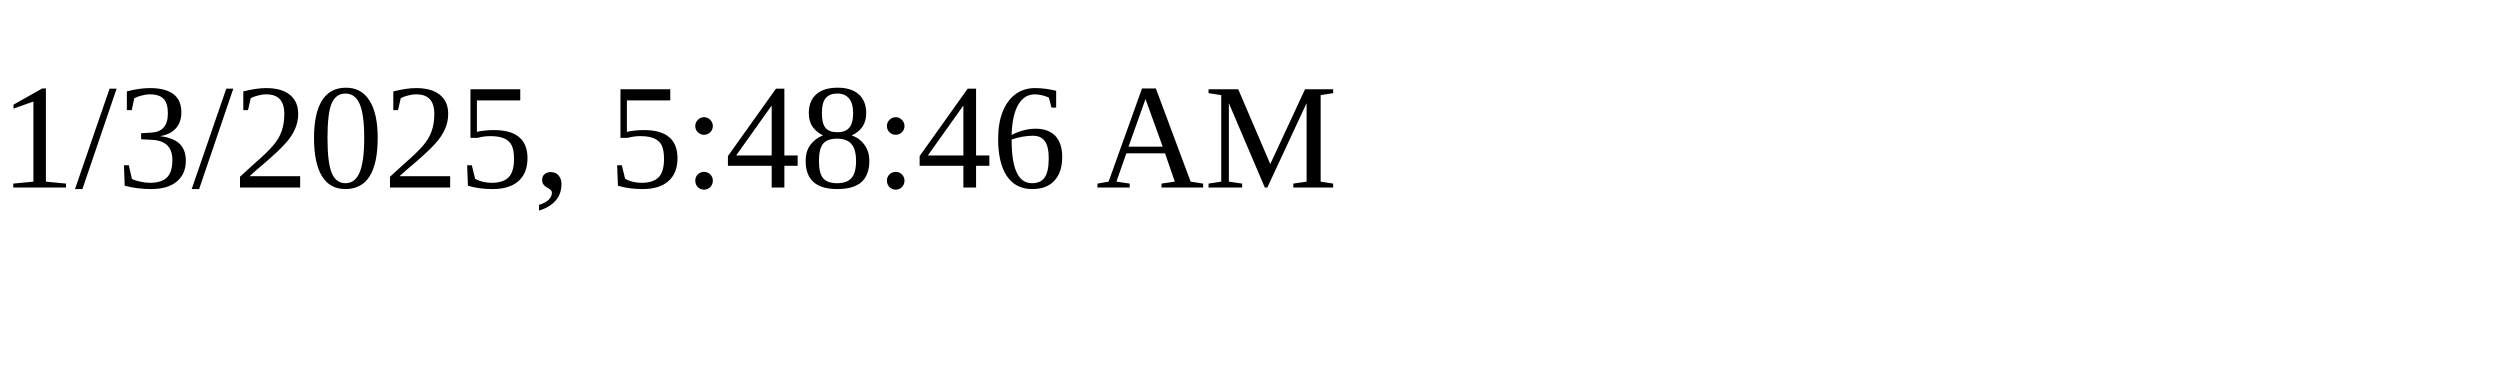
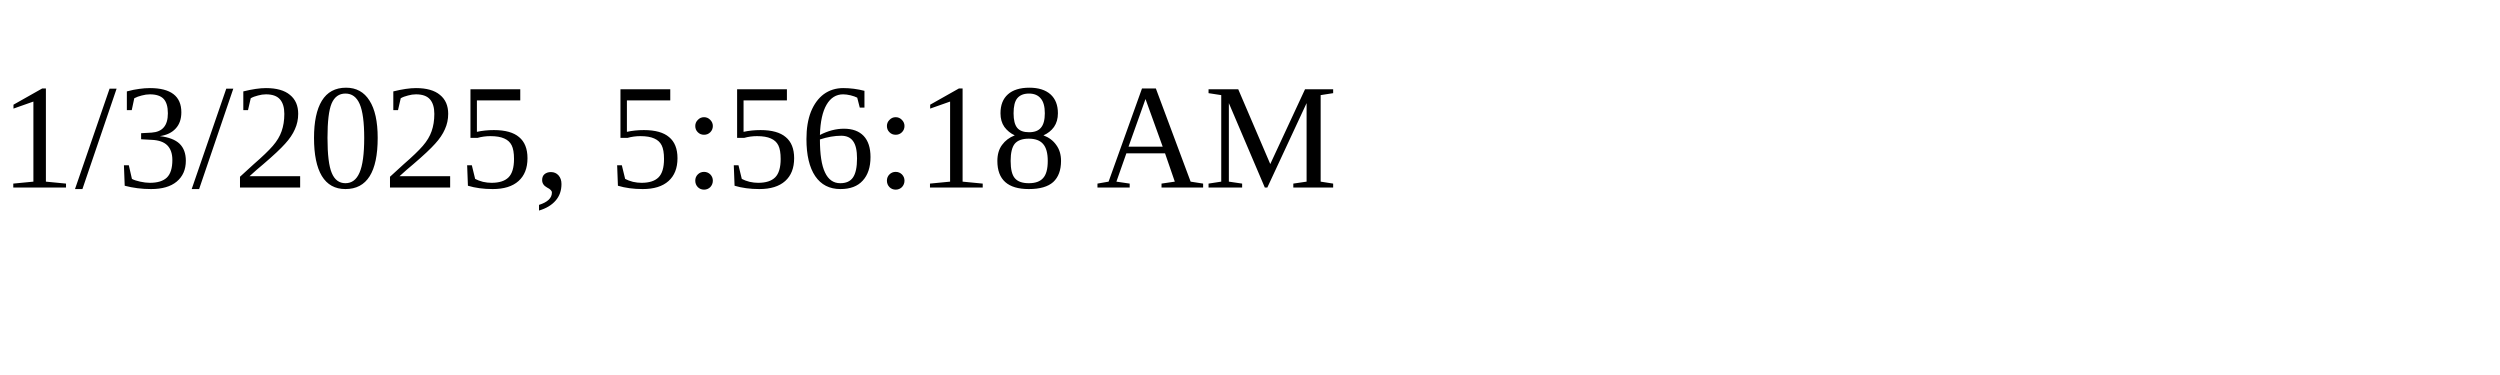
<svg xmlns="http://www.w3.org/2000/svg" height="30" width="200">
-   <text x="0" y="15">1/3/2025, 5:48:46 AM</text>
+   <text x="0" y="15">1/3/2025, 5:56:18 AM</text>
</svg>
